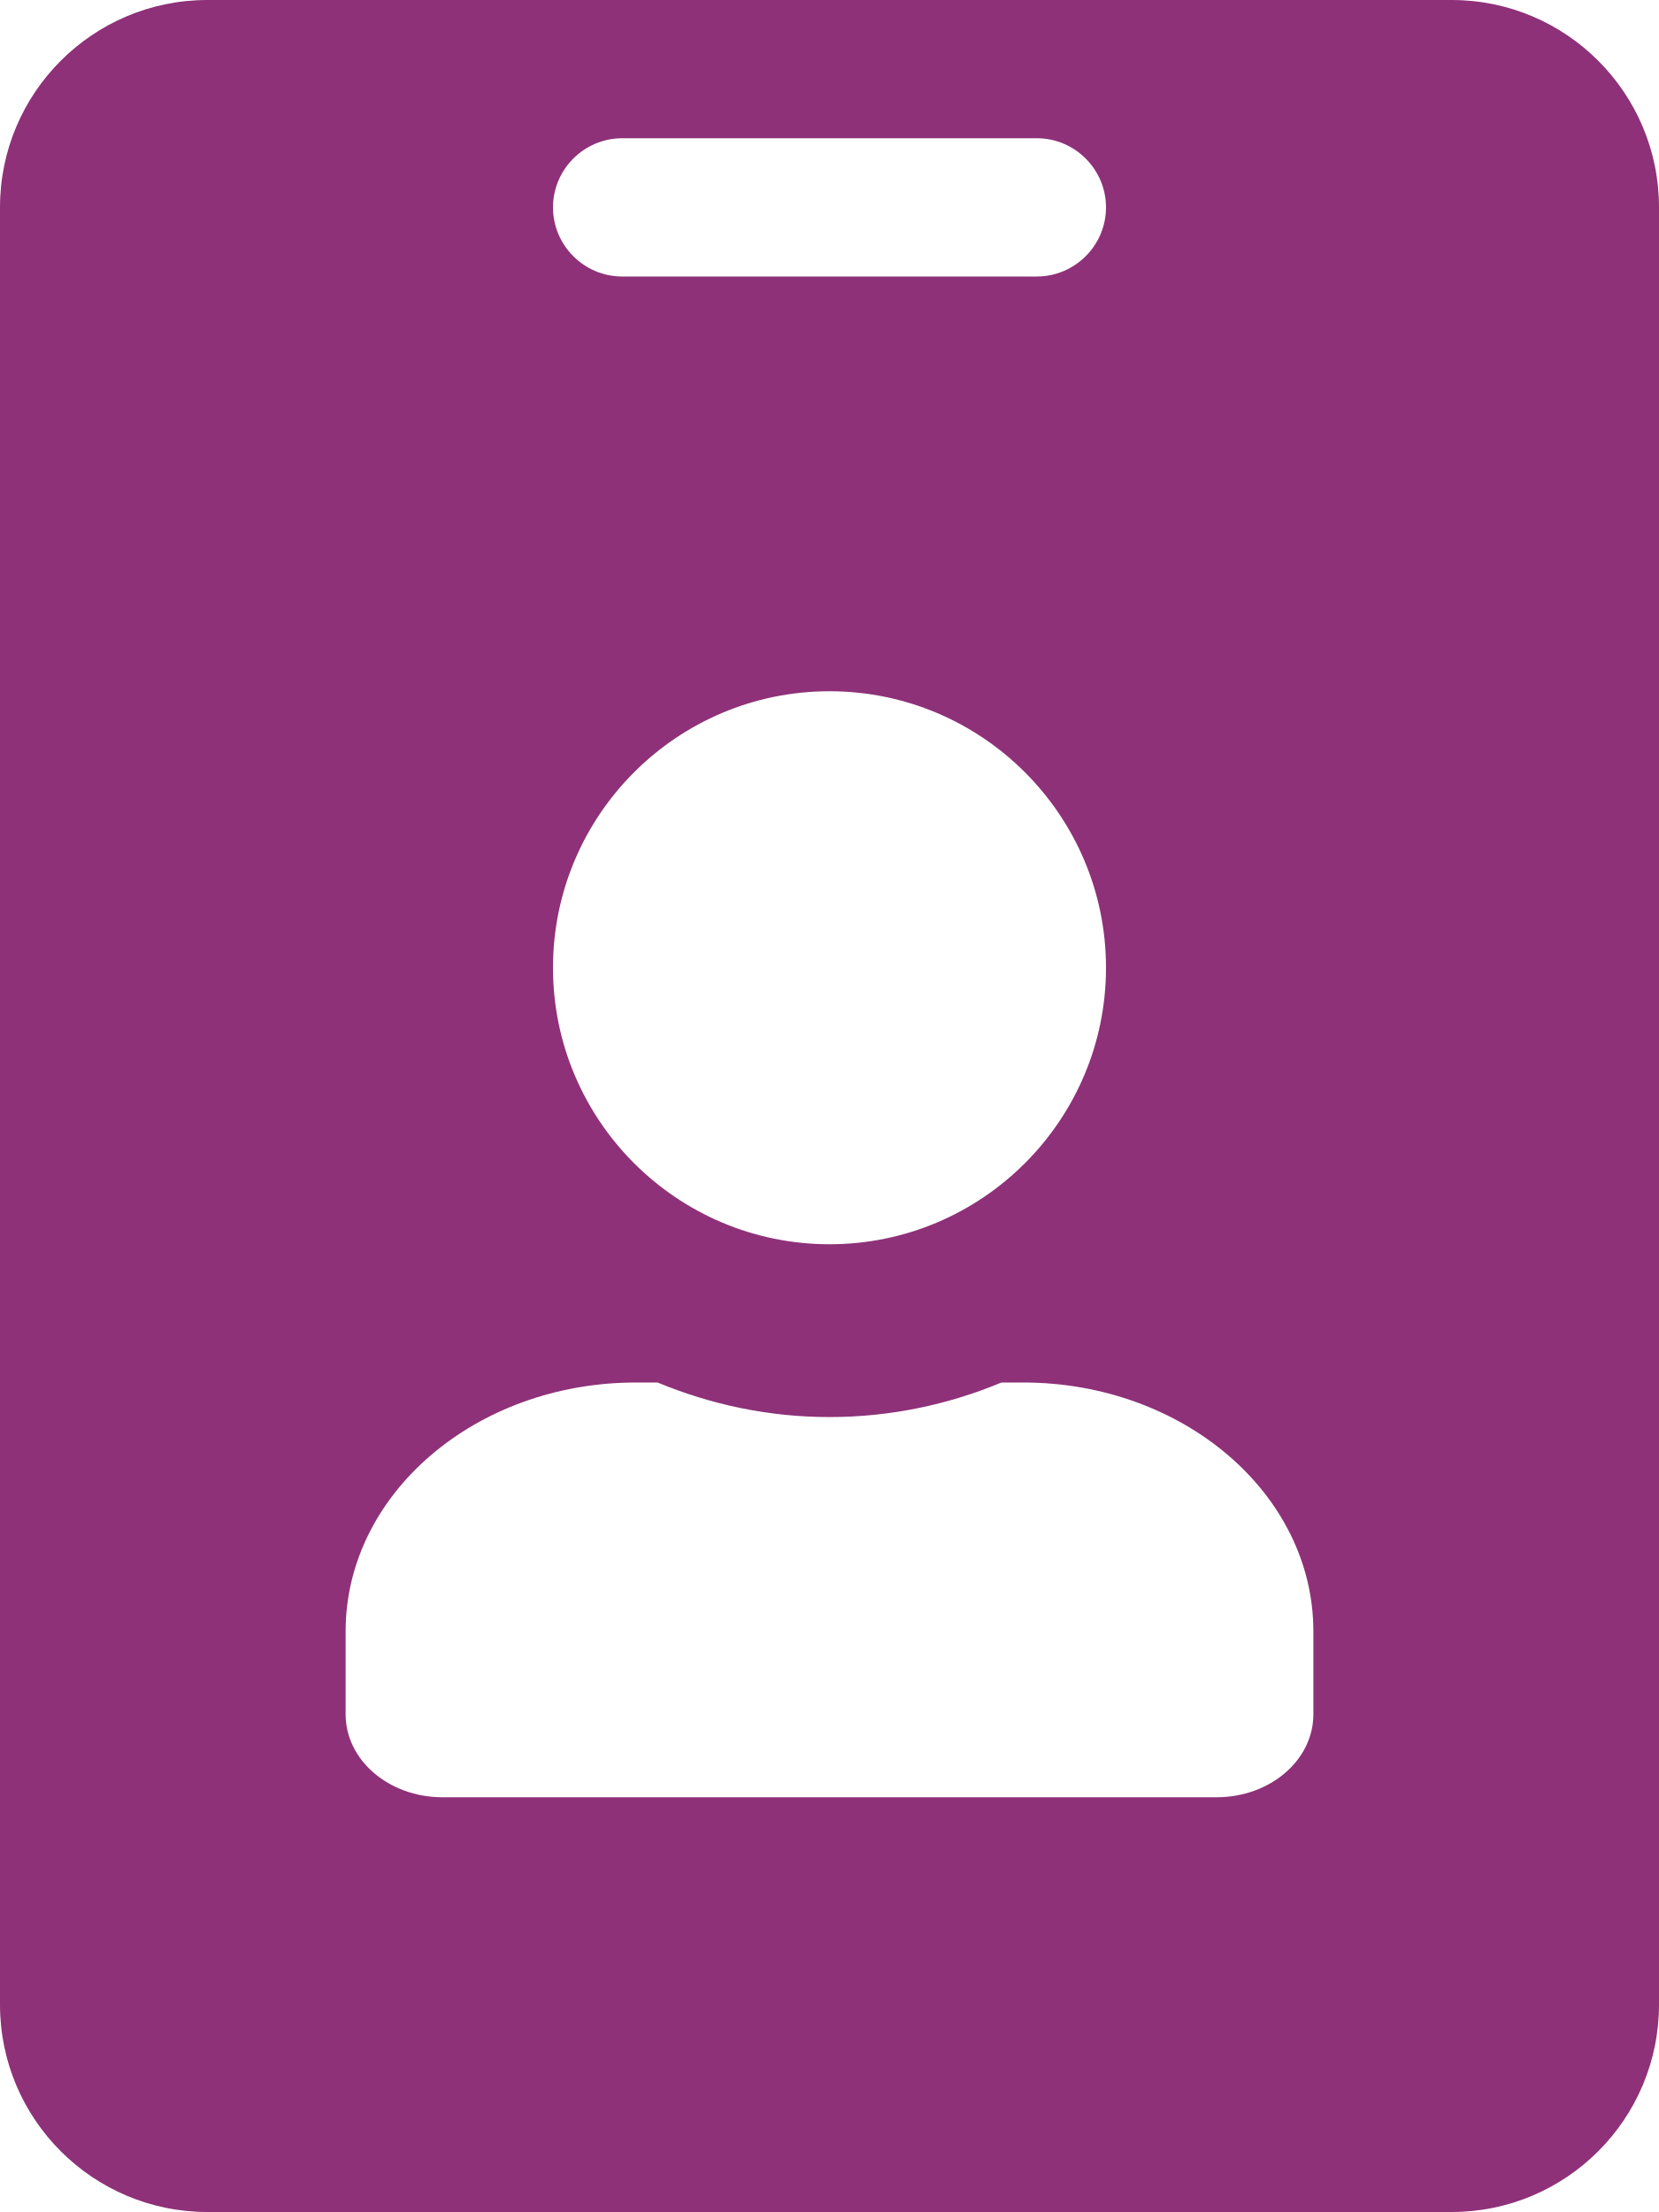
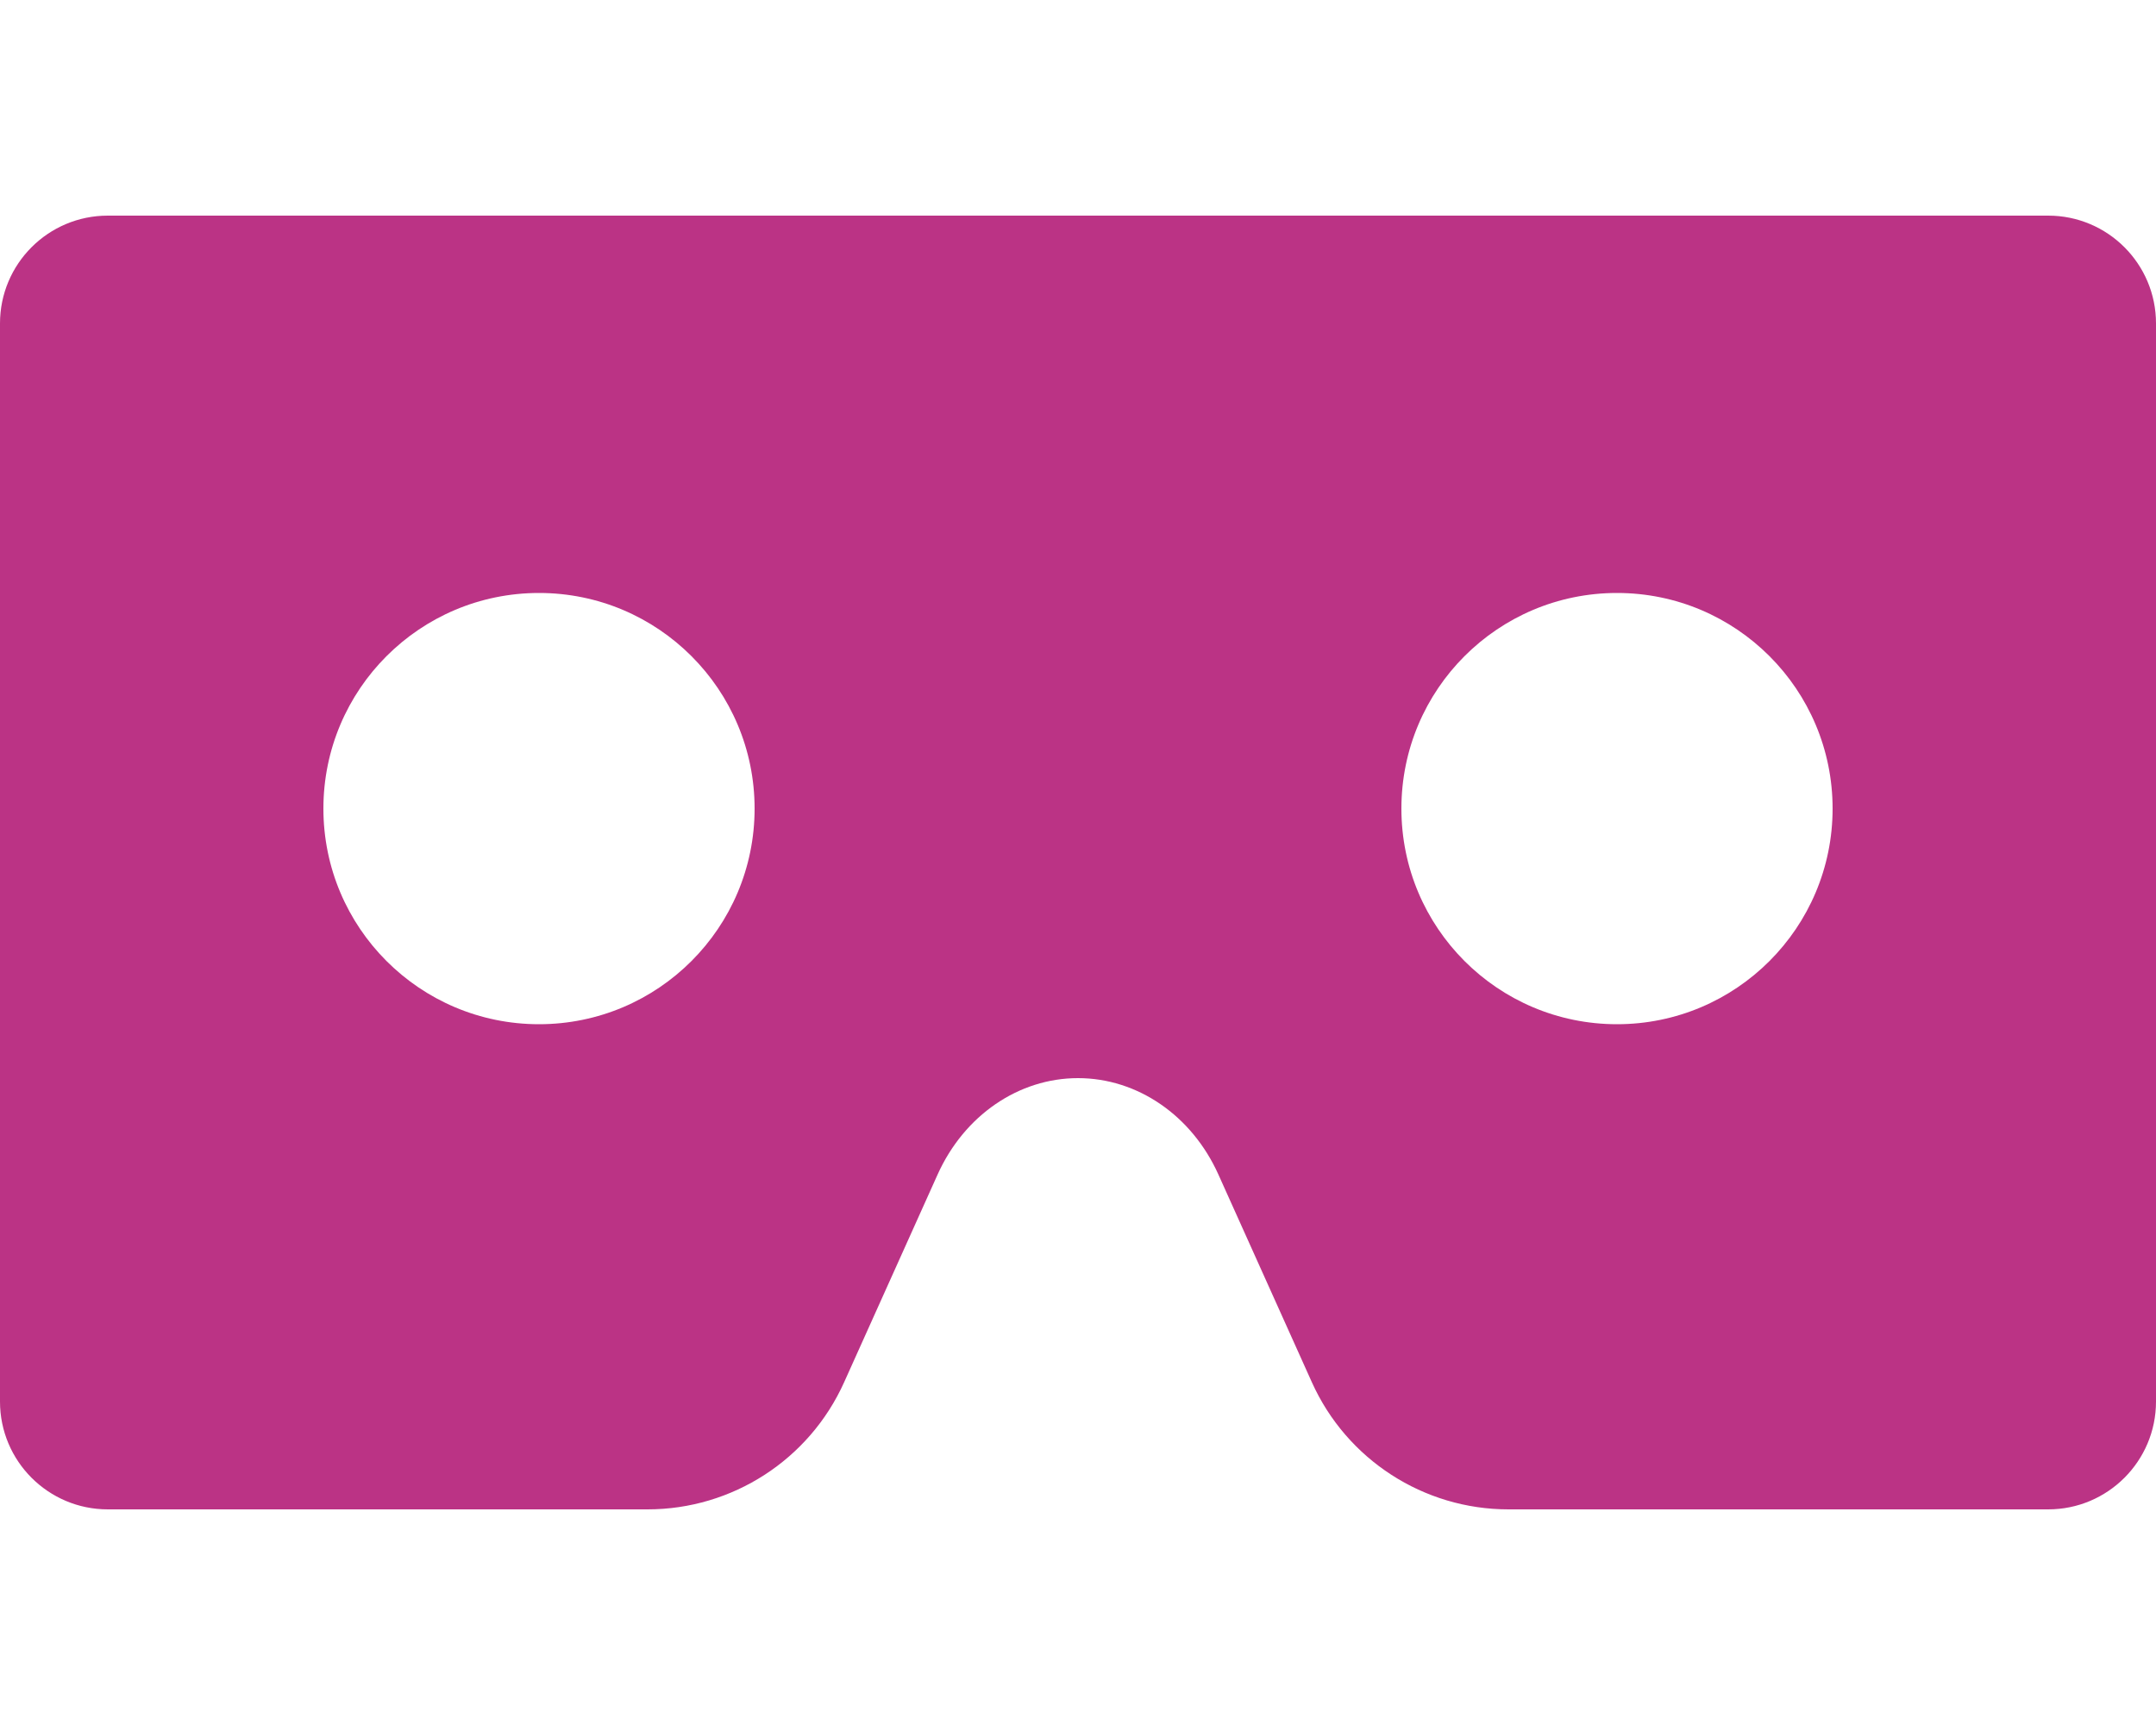
- <svg xmlns="http://www.w3.org/2000/svg" style="fill:#8E3179;" viewBox="0 0 384 512">
-   <path d="M336 0H48C21.5 0 0 21.5 0 48v416c0 26.5 21.5 48 48 48h288c26.5 0 48-21.5 48-48V48c0-26.5-21.5-48-48-48zM144 32h96c8.8 0 16 7.2 16 16s-7.2 16-16 16h-96c-8.8 0-16-7.2-16-16s7.2-16 16-16zm48 128c35.3 0 64 28.7 64 64s-28.7 64-64 64-64-28.7-64-64 28.7-64 64-64zm112 236.8c0 10.6-10 19.2-22.4 19.2H102.4C90 416 80 407.4 80 396.8v-19.2c0-31.8 30.1-57.6 67.2-57.6h5c12.3 5.1 25.7 8 39.8 8s27.6-2.9 39.8-8h5c37.1 0 67.2 25.8 67.2 57.6v19.2z" />
+ <svg xmlns="http://www.w3.org/2000/svg" style="fill:#BB3385;" viewBox="0 0 640 512">
+   <path d="M608 64H32C14.33 64 0 78.33 0 96v320c0 17.67 14.33 32 32 32h160.22c25.19 0 48.03-14.77 58.36-37.74l27.74-61.64C286.21 331.08 302.35 320 320 320s33.79 11.08 41.68 28.62l27.74 61.64C399.75 433.23 422.6 448 447.78 448H608c17.67 0 32-14.33 32-32V96c0-17.67-14.33-32-32-32zM160 304c-35.35 0-64-28.65-64-64s28.65-64 64-64 64 28.65 64 64-28.65 64-64 64zm320 0c-35.35 0-64-28.65-64-64s28.65-64 64-64 64 28.65 64 64-28.65 64-64 64z" />
</svg>
